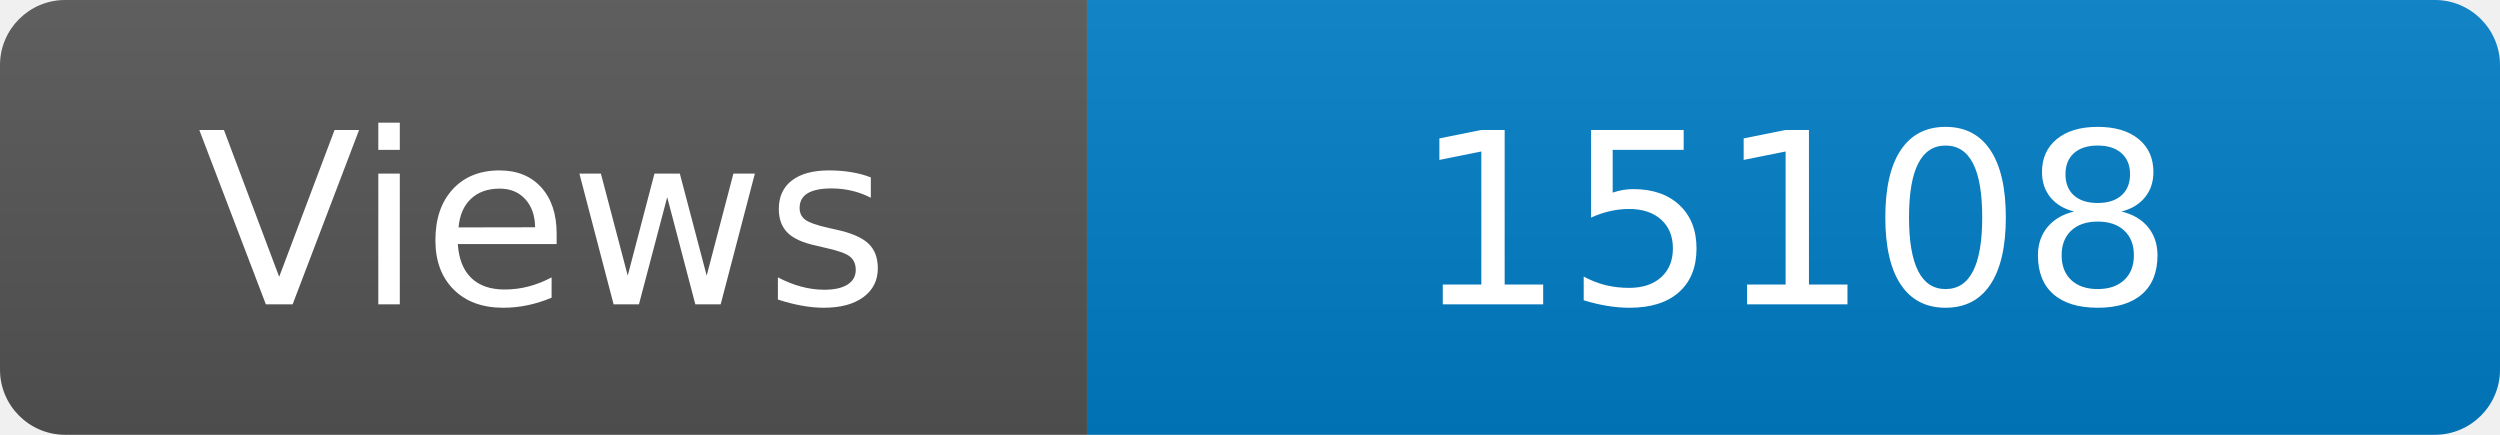
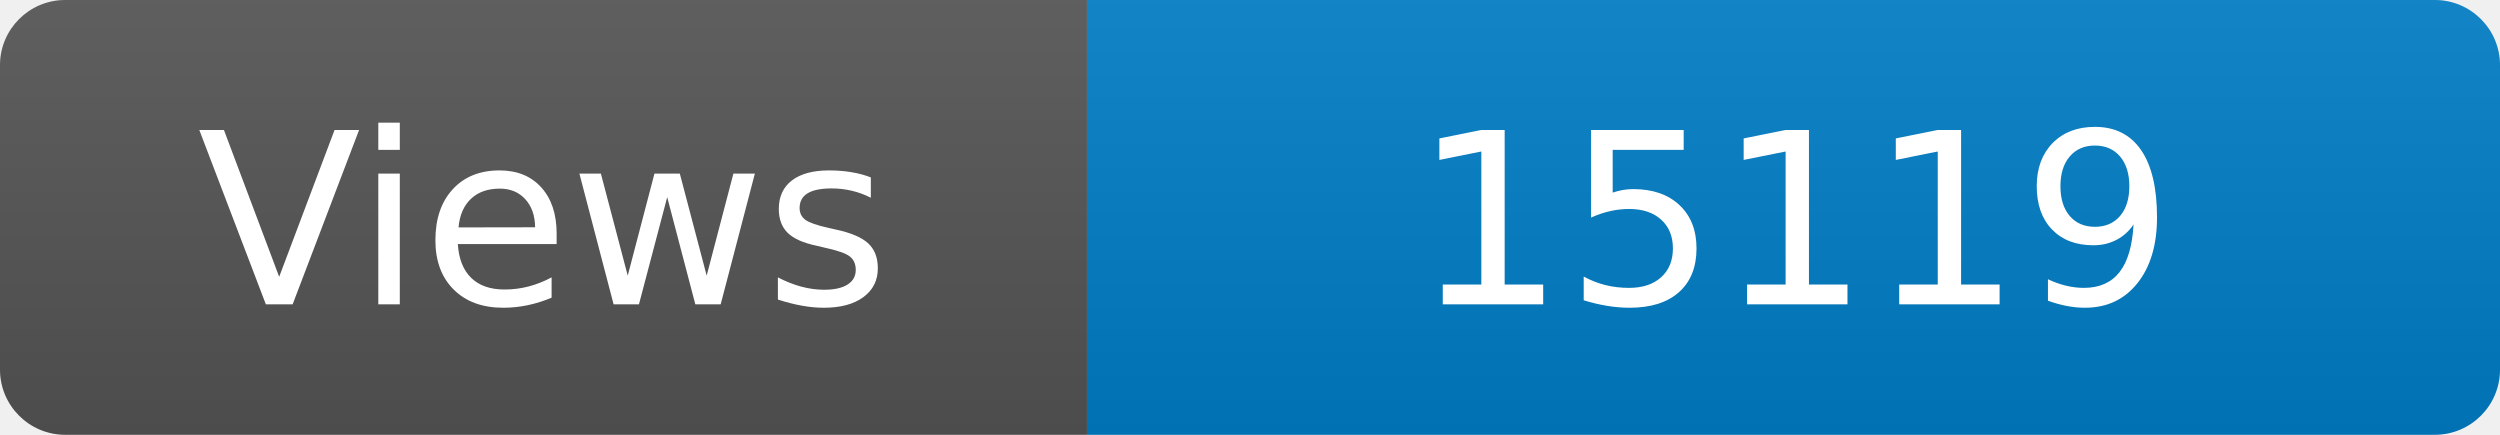
<svg xmlns="http://www.w3.org/2000/svg" width="115" height="20" role="img" aria-label="Maintained?: yes">
  <linearGradient id="s" x2="0" y2="100%">
    <stop offset="0" stop-color="#bbb" stop-opacity=".1" />
    <stop offset="1" stop-opacity=".1" />
  </linearGradient>
  <clipPath id="r">
    <rect width="115" height="20" rx="3" fill="#fff" />
  </clipPath>
  <g clip-path="url(#r)">
    <rect width="50" height="20" fill="#555" />
    <rect x="50" width="160" height="20" fill="#007ec6" />
    <rect width="115" height="20" fill="url(#s)" />
  </g>
  <g fill="#fff" text-anchor="middle" font-family="Verdana,Geneva,DejaVu Sans,sans-serif" font-size="110">
    <text x="250" y="140" transform="scale(.1)" fill="#fff">Views</text>
-     <text x="825" y="140" transform="scale(.1)" fill="#fff">15108</text>
+     <text x="825" y="140" transform="scale(.1)" fill="#fff">15119</text>
  </g>
</svg>
